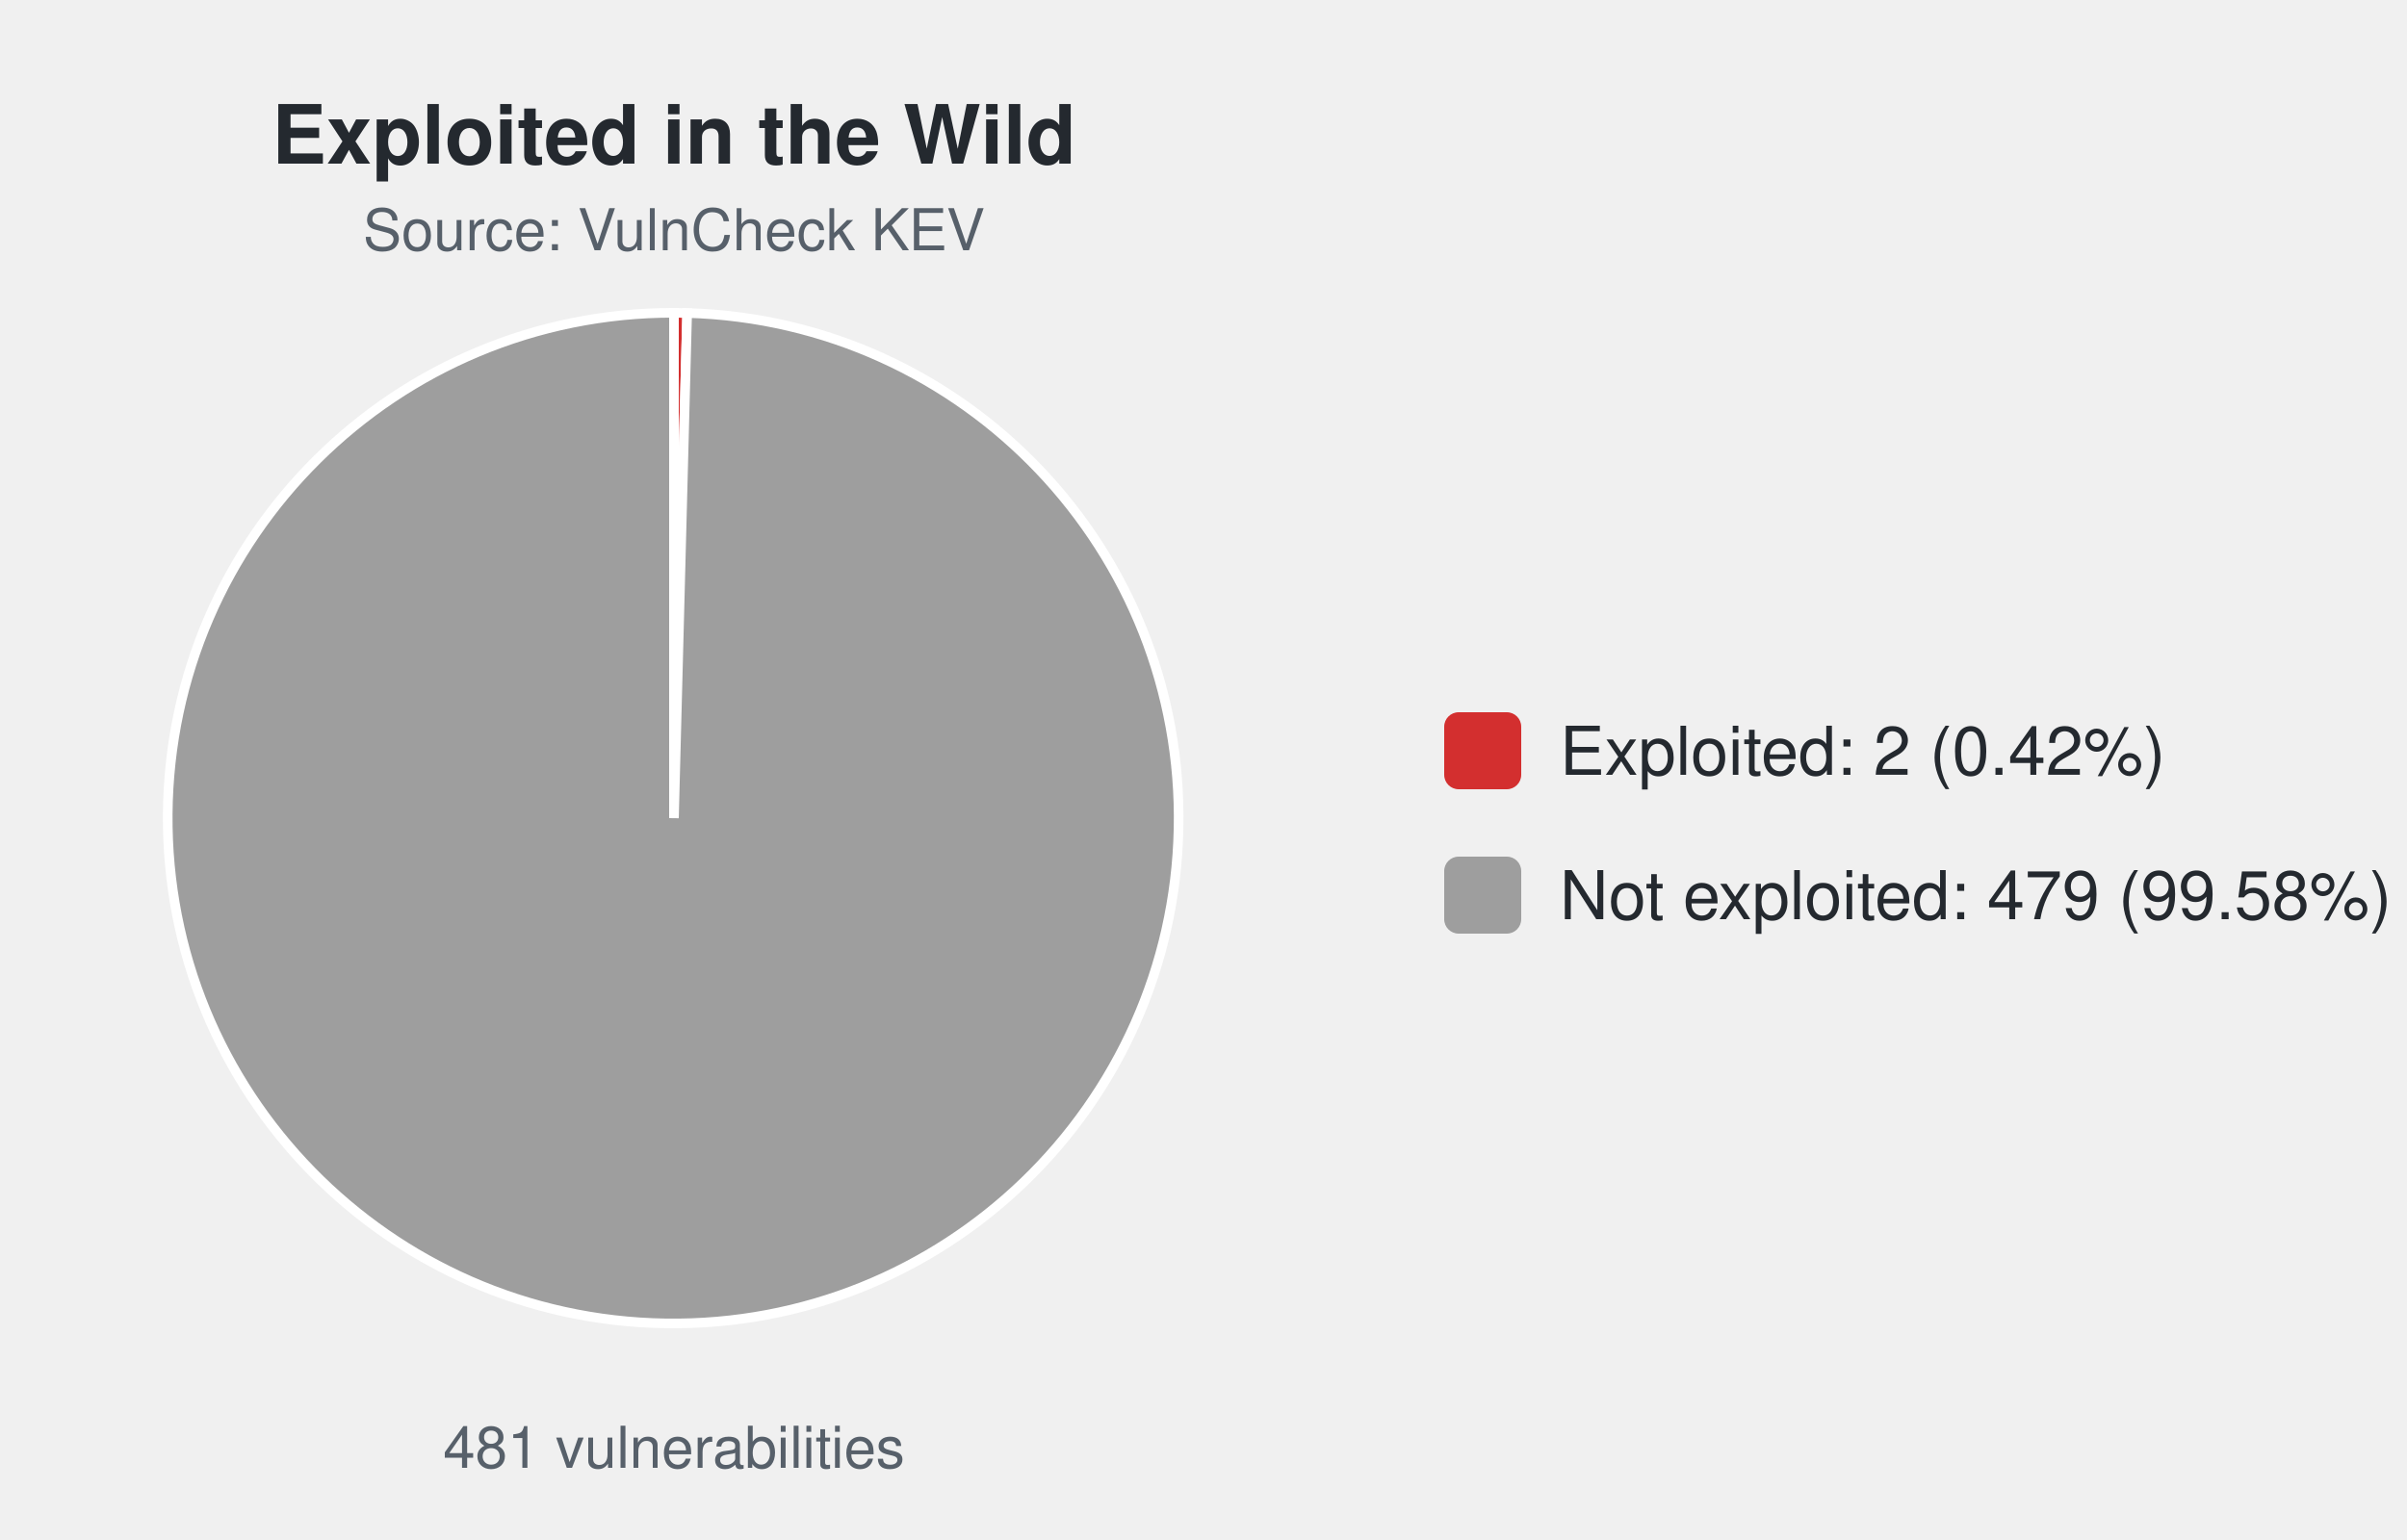
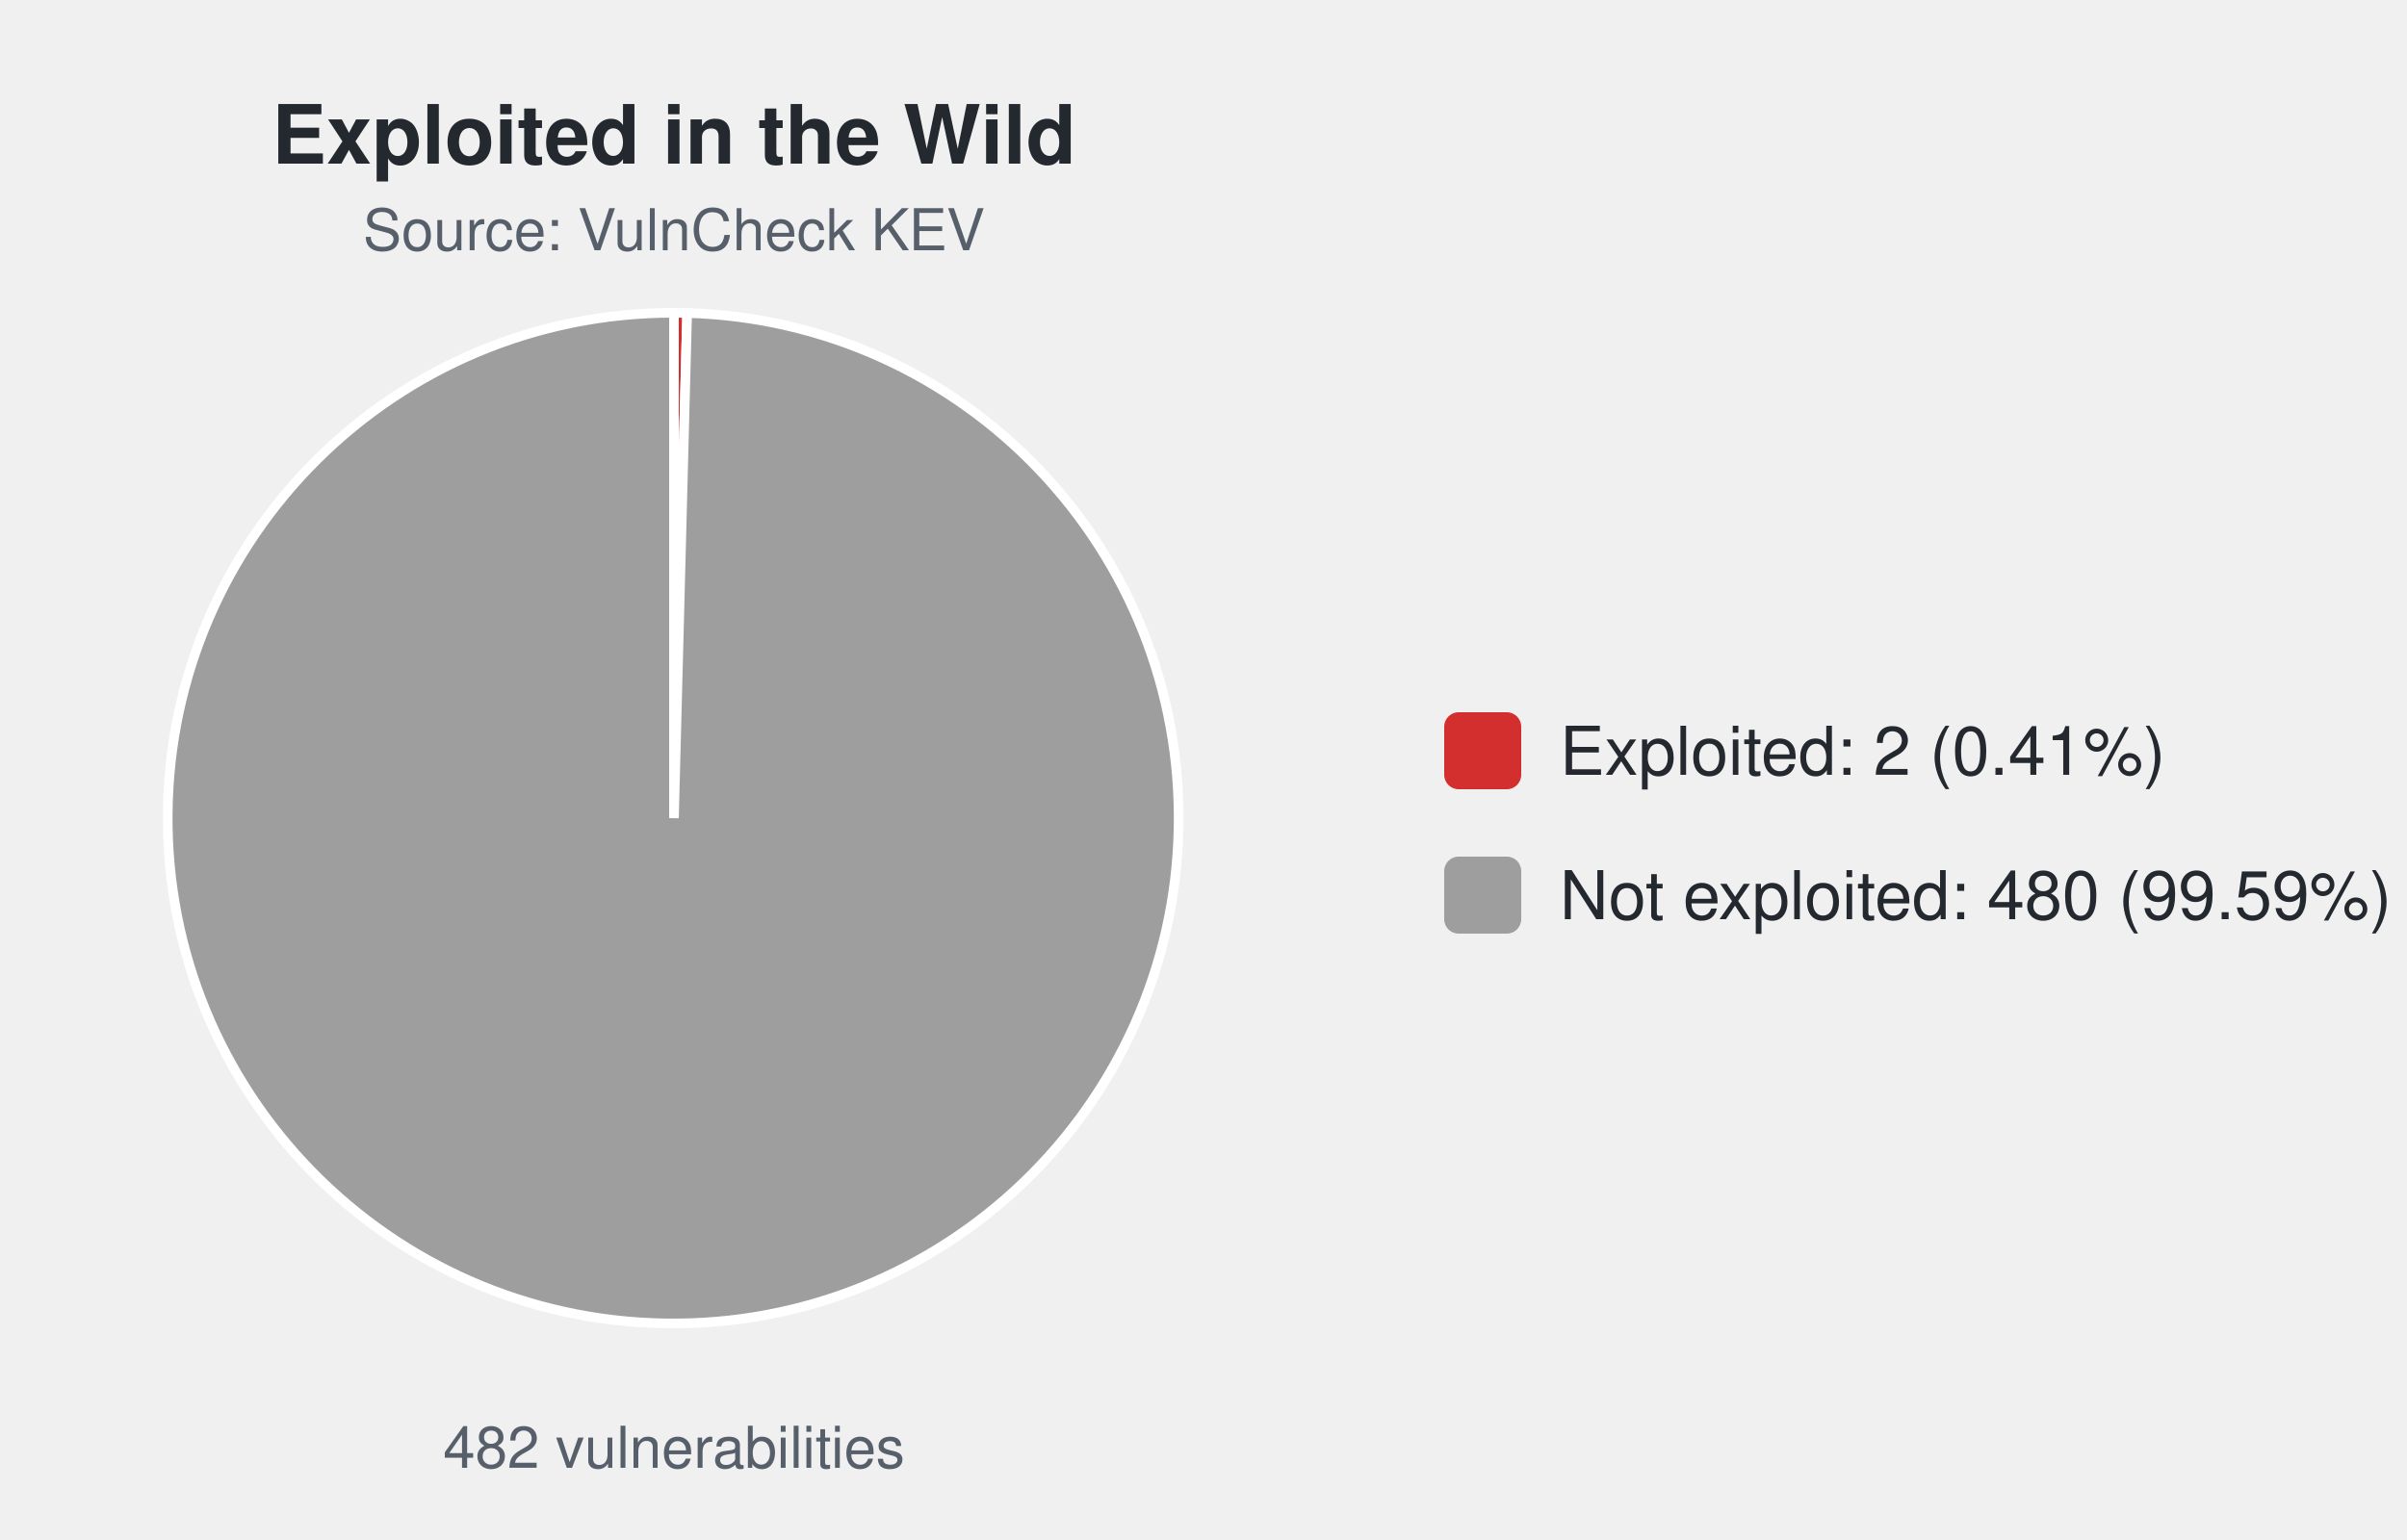
<svg xmlns="http://www.w3.org/2000/svg" width="500" height="320" viewBox="0 0 500 320" font-family="-apple-system,Segoe UI,Helvetica,Arial,sans-serif">
  <text x="140.0" y="34" font-size="17" font-weight="600" text-anchor="middle" fill="#24292f">Exploited in the Wild</text>
  <text x="140.0" y="52" font-size="12" text-anchor="middle" fill="#57606a">Source: VulnCheck KEV</text>
  <path d="M140.00,170.00 L140.00,65.00 A105.0,105.0 0 0 1 142.74,65.04 Z" fill="#d32f2f" stroke="#ffffff" stroke-width="2" />
  <path d="M140.00,170.00 L142.74,65.04 A105.0,105.0 0 1 1 140.00,65.00 Z" fill="#9e9e9e" stroke="#ffffff" stroke-width="2" />
-   <text x="140.0" y="305" font-size="12" text-anchor="middle" fill="#57606a">481 vulnerabilities</text>
+   <text x="140.0" y="305" font-size="12" text-anchor="middle" fill="#57606a">482 vulnerabilities</text>
  <rect x="300.0" y="148.0" width="16" height="16" rx="3" fill="#d32f2f" />
-   <text x="324.0" y="161.0" font-size="14" fill="#24292f">Exploited: 2 (0.42%)</text>
+   <text x="324.0" y="161.0" font-size="14" fill="#24292f">Exploited: 2 (0.41%)</text>
  <rect x="300.0" y="178.0" width="16" height="16" rx="3" fill="#9e9e9e" />
-   <text x="324.0" y="191.0" font-size="14" fill="#24292f">Not exploited: 479 (99.58%)</text>
+   <text x="324.0" y="191.0" font-size="14" fill="#24292f">Not exploited: 480 (99.59%)</text>
</svg>
